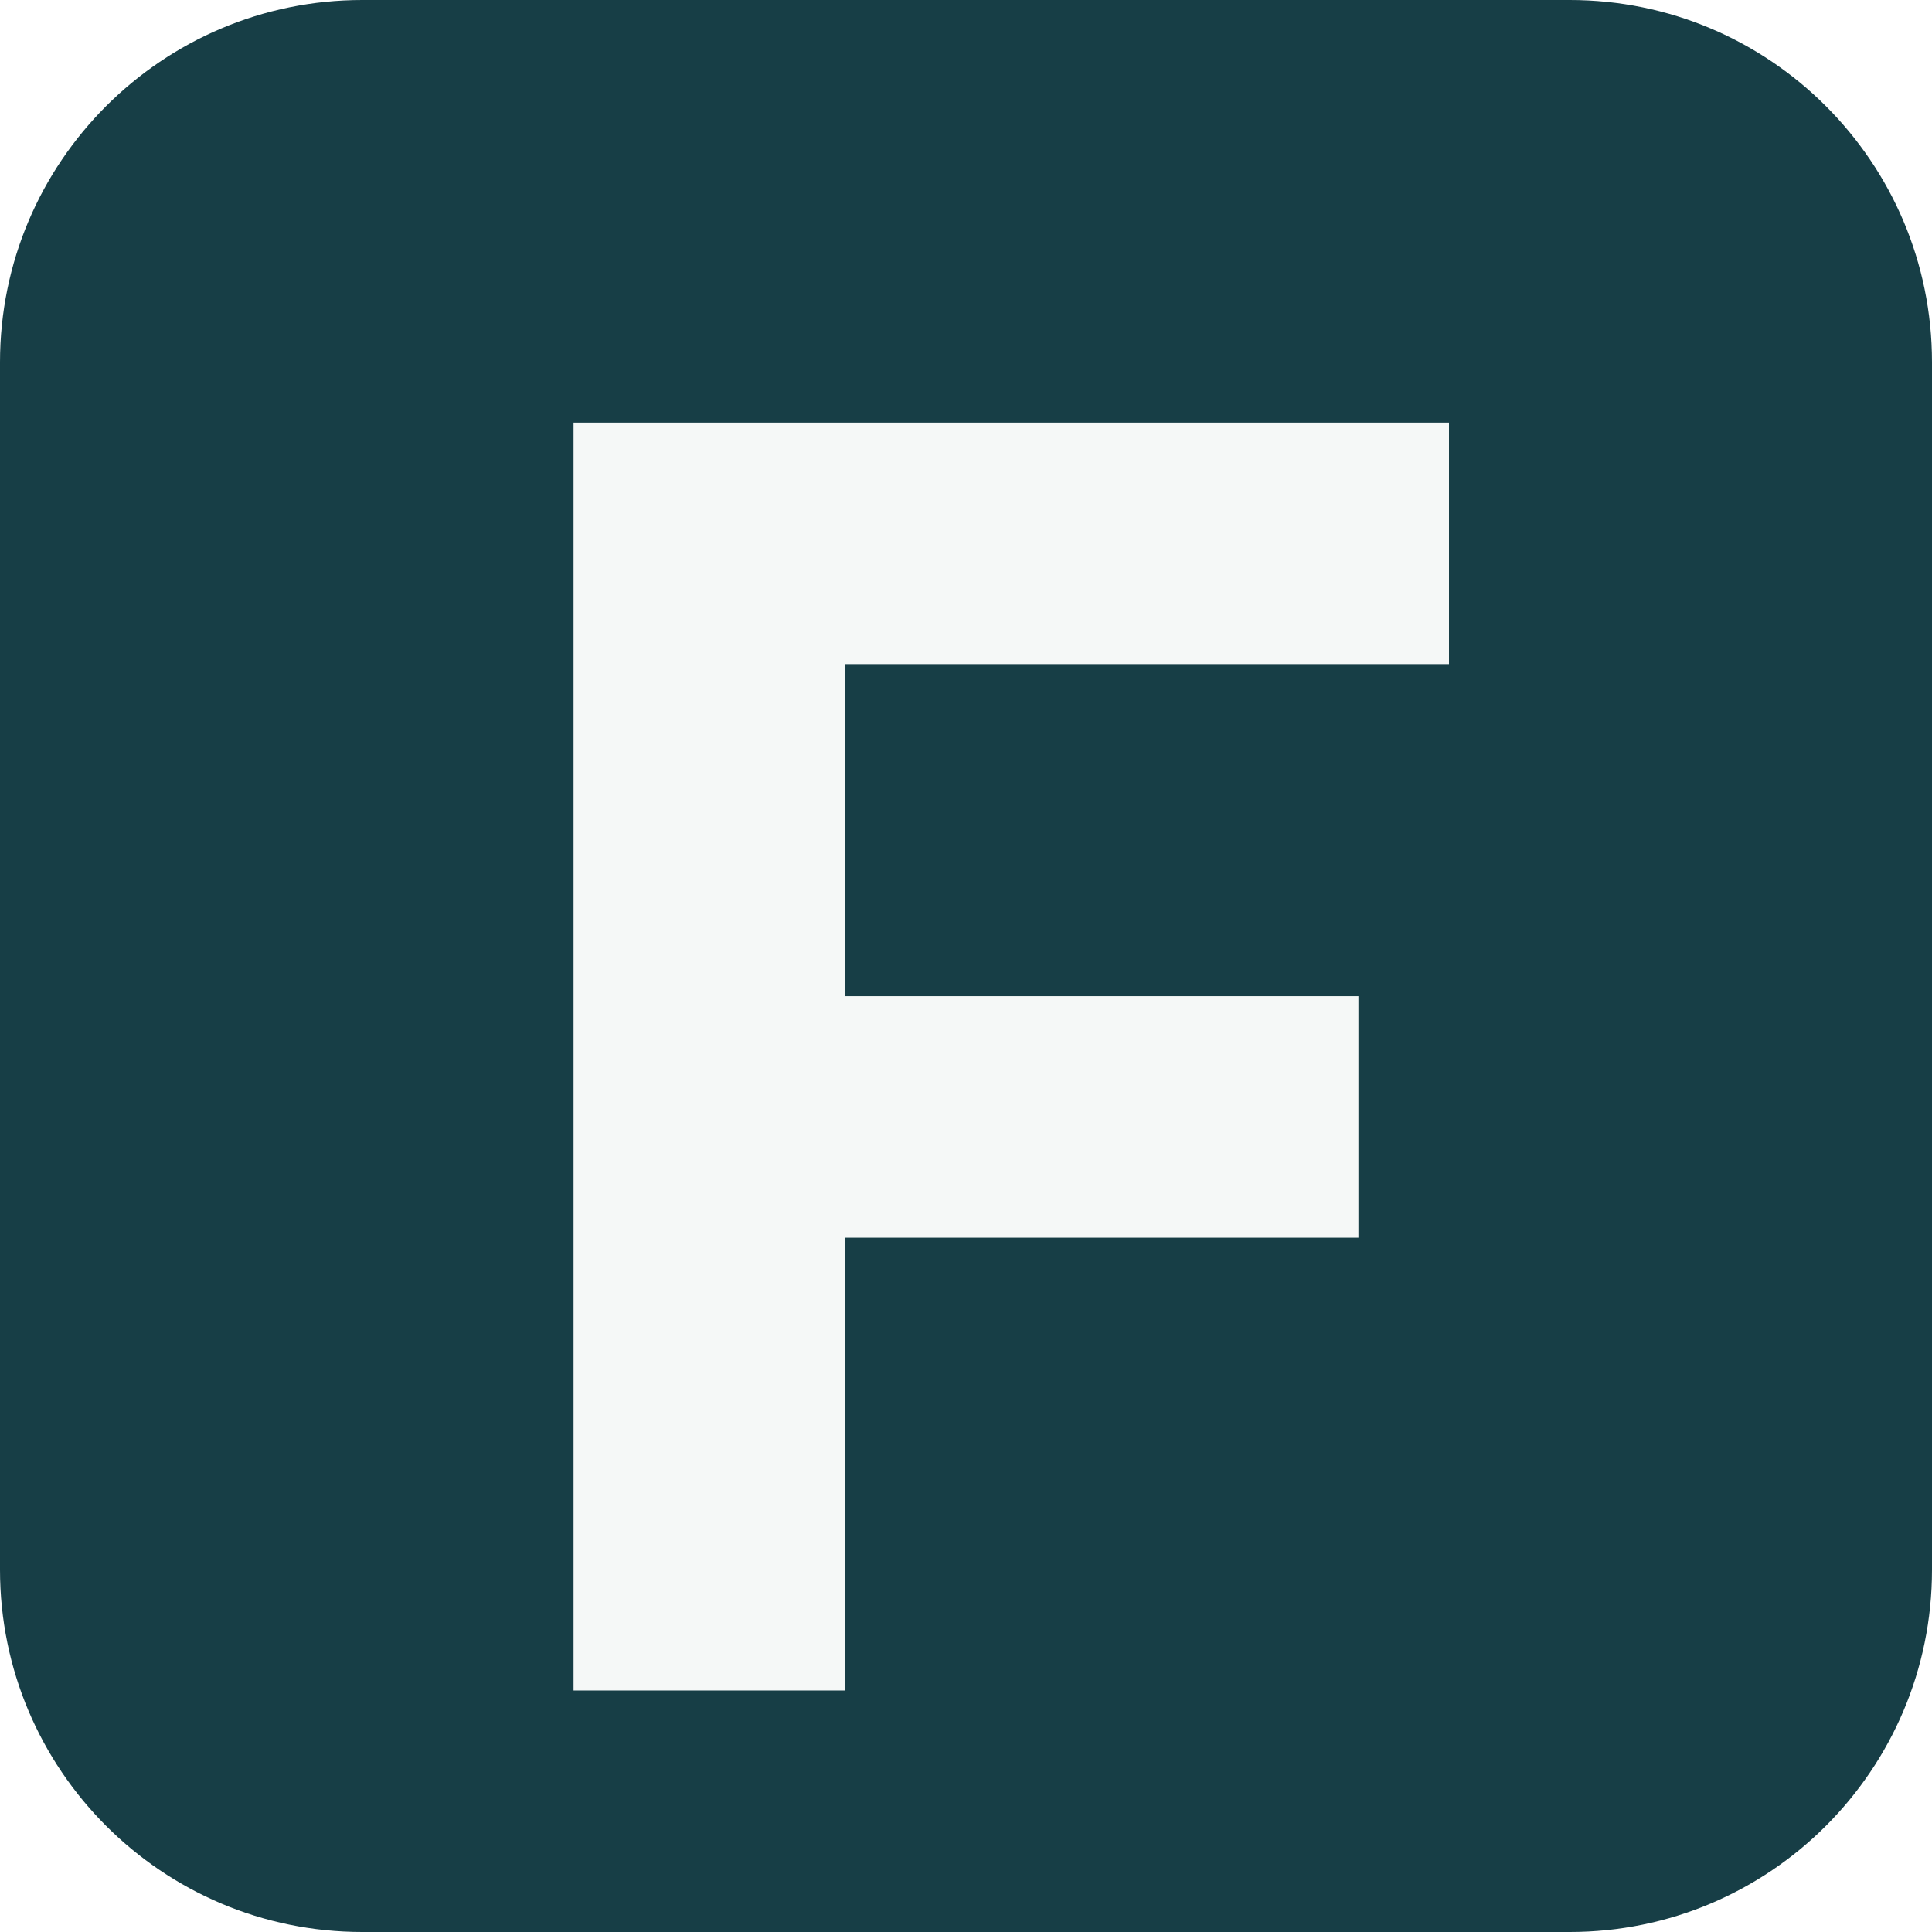
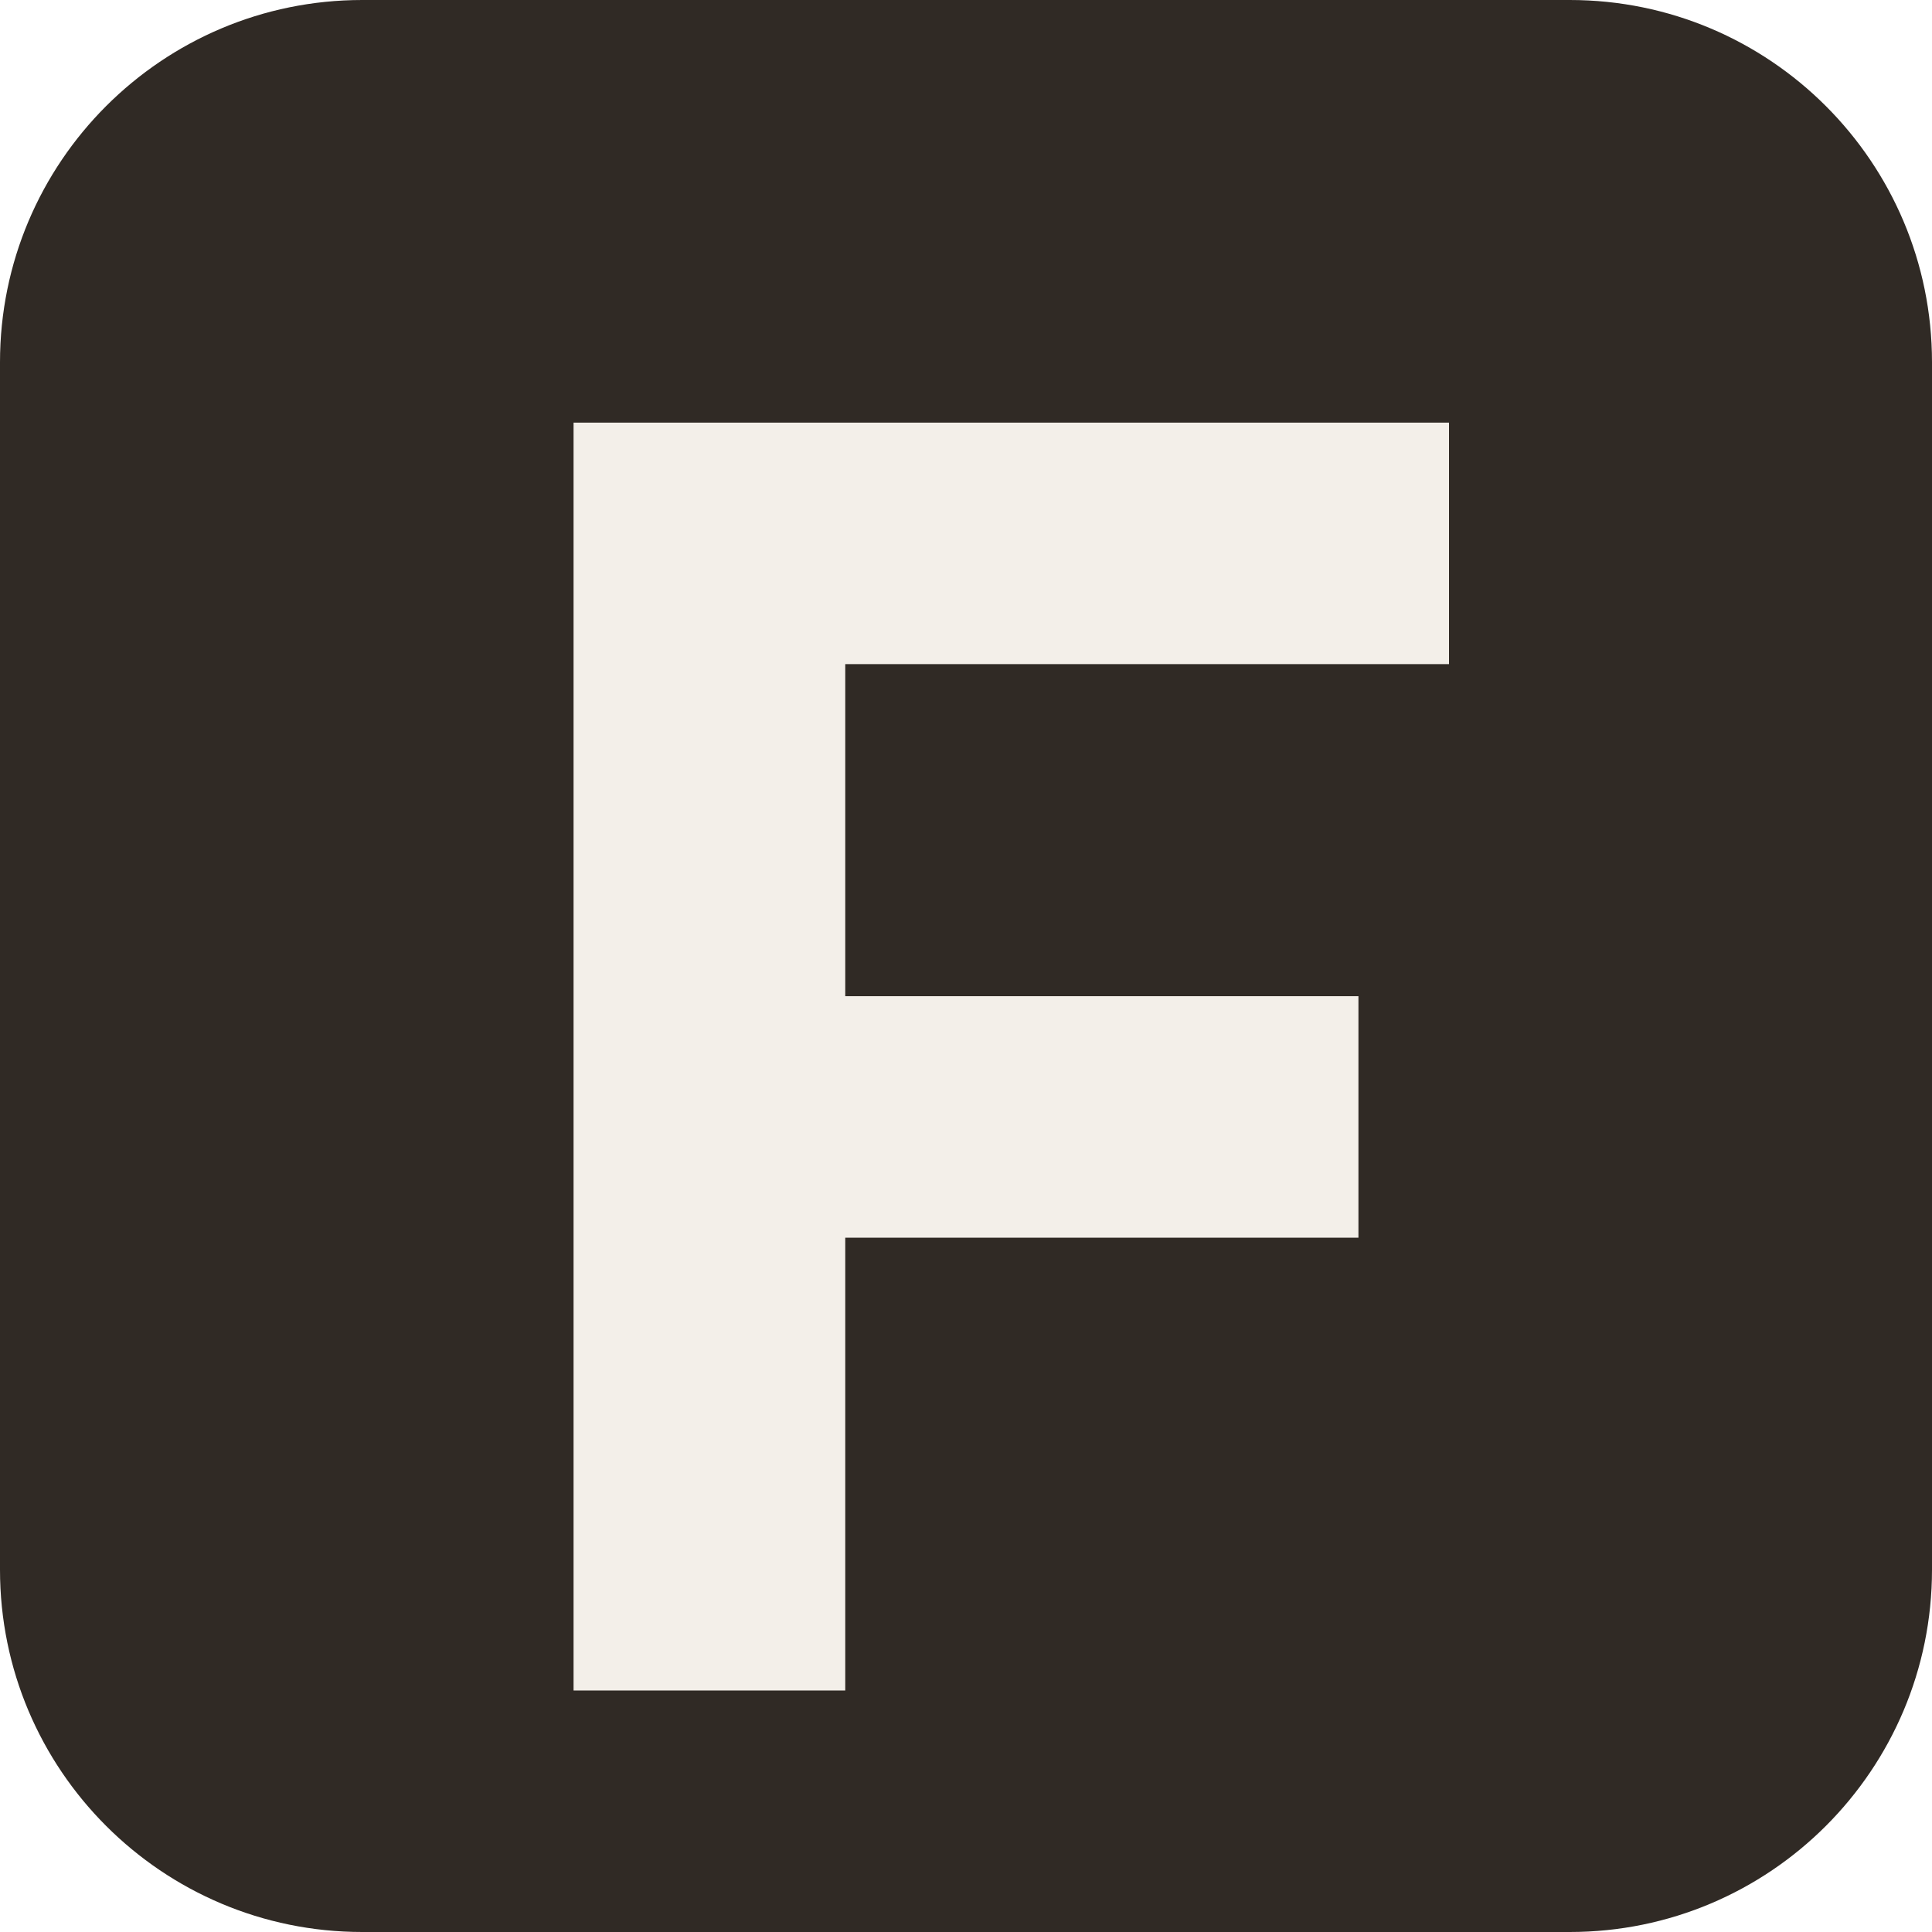
<svg xmlns="http://www.w3.org/2000/svg" viewBox="0 0 64 64">
-   <rect width="64" height="64" rx="12" fill="#173e46" />
-   <path d="M19 14h29v8H28v11h17v8H28v15h-9z" fill="#f5f8f7" />
+   <rect width="64" height="64" rx="12" fill="#302a25" />
+   <path d="M19 14h29v8H28v11h17v8H28v15h-9z" fill="#f3efe9" />
</svg>
